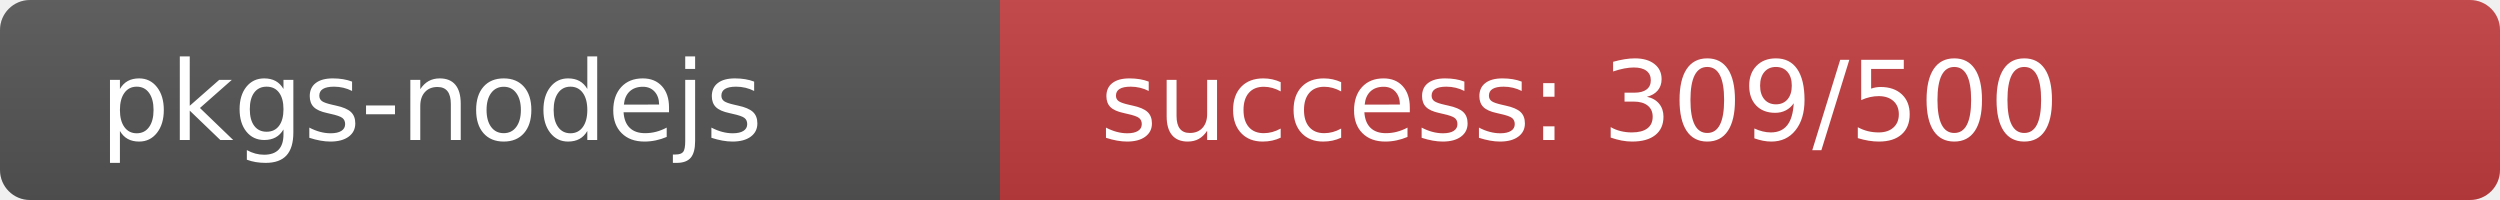
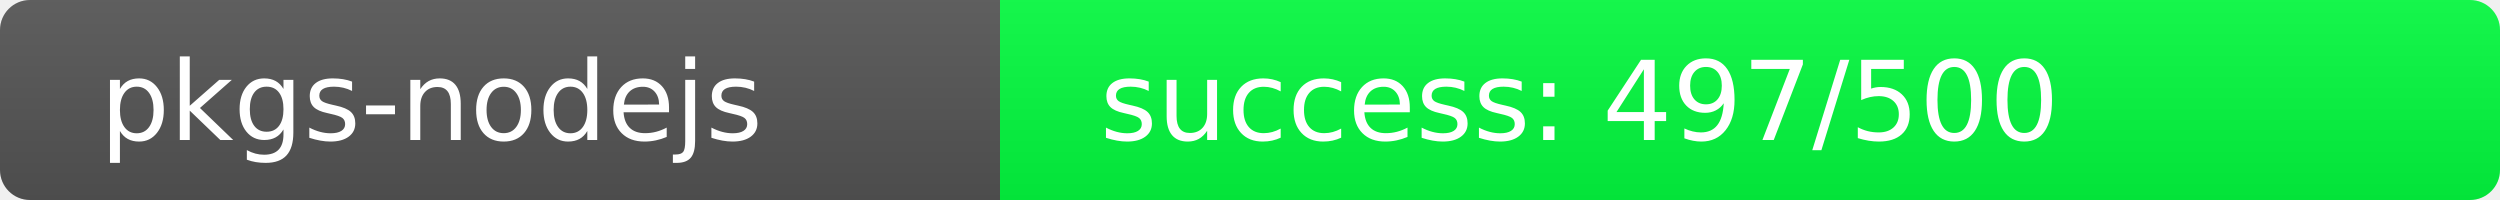
<svg xmlns="http://www.w3.org/2000/svg" width="250" height="20" role="img">
  <linearGradient id="s" x2="0" y2="100%">
    <stop offset="0" stop-color="#bbb" stop-opacity=".1" />
    <stop offset="1" stop-opacity=".1" />
  </linearGradient>
  <clipPath id="r">
    <rect width="250" height="20" rx="3" fill="#fff" />
  </clipPath>
  <g clip-path="url(#r)">
    <rect width="100" height="20" fill="#555" />
-     <rect x="100" width="150" height="20" fill="rgb(195,61,64)" />
+     <rect x="100" width="150" height="20" fill="rgb(3,253,64)" />
    <rect width="250" height="20" fill="url(#s)" />
  </g>
  <g fill="#fff" text-anchor="start" font-family="Verdana,Geneva,DejaVu Sans,sans-serif" text-rendering="geometricPrecision" font-size="110">
    <text x="100" y="140" transform="scale(.1)" fill="#fff">pkgs-nodejs</text>
-     <text x="1100" y="140" transform="scale(.1)" fill="#fff">success: 309/500</text>
+     <text x="1100" y="140" transform="scale(.1)" fill="#fff">success: 497/500</text>
  </g>
</svg>
